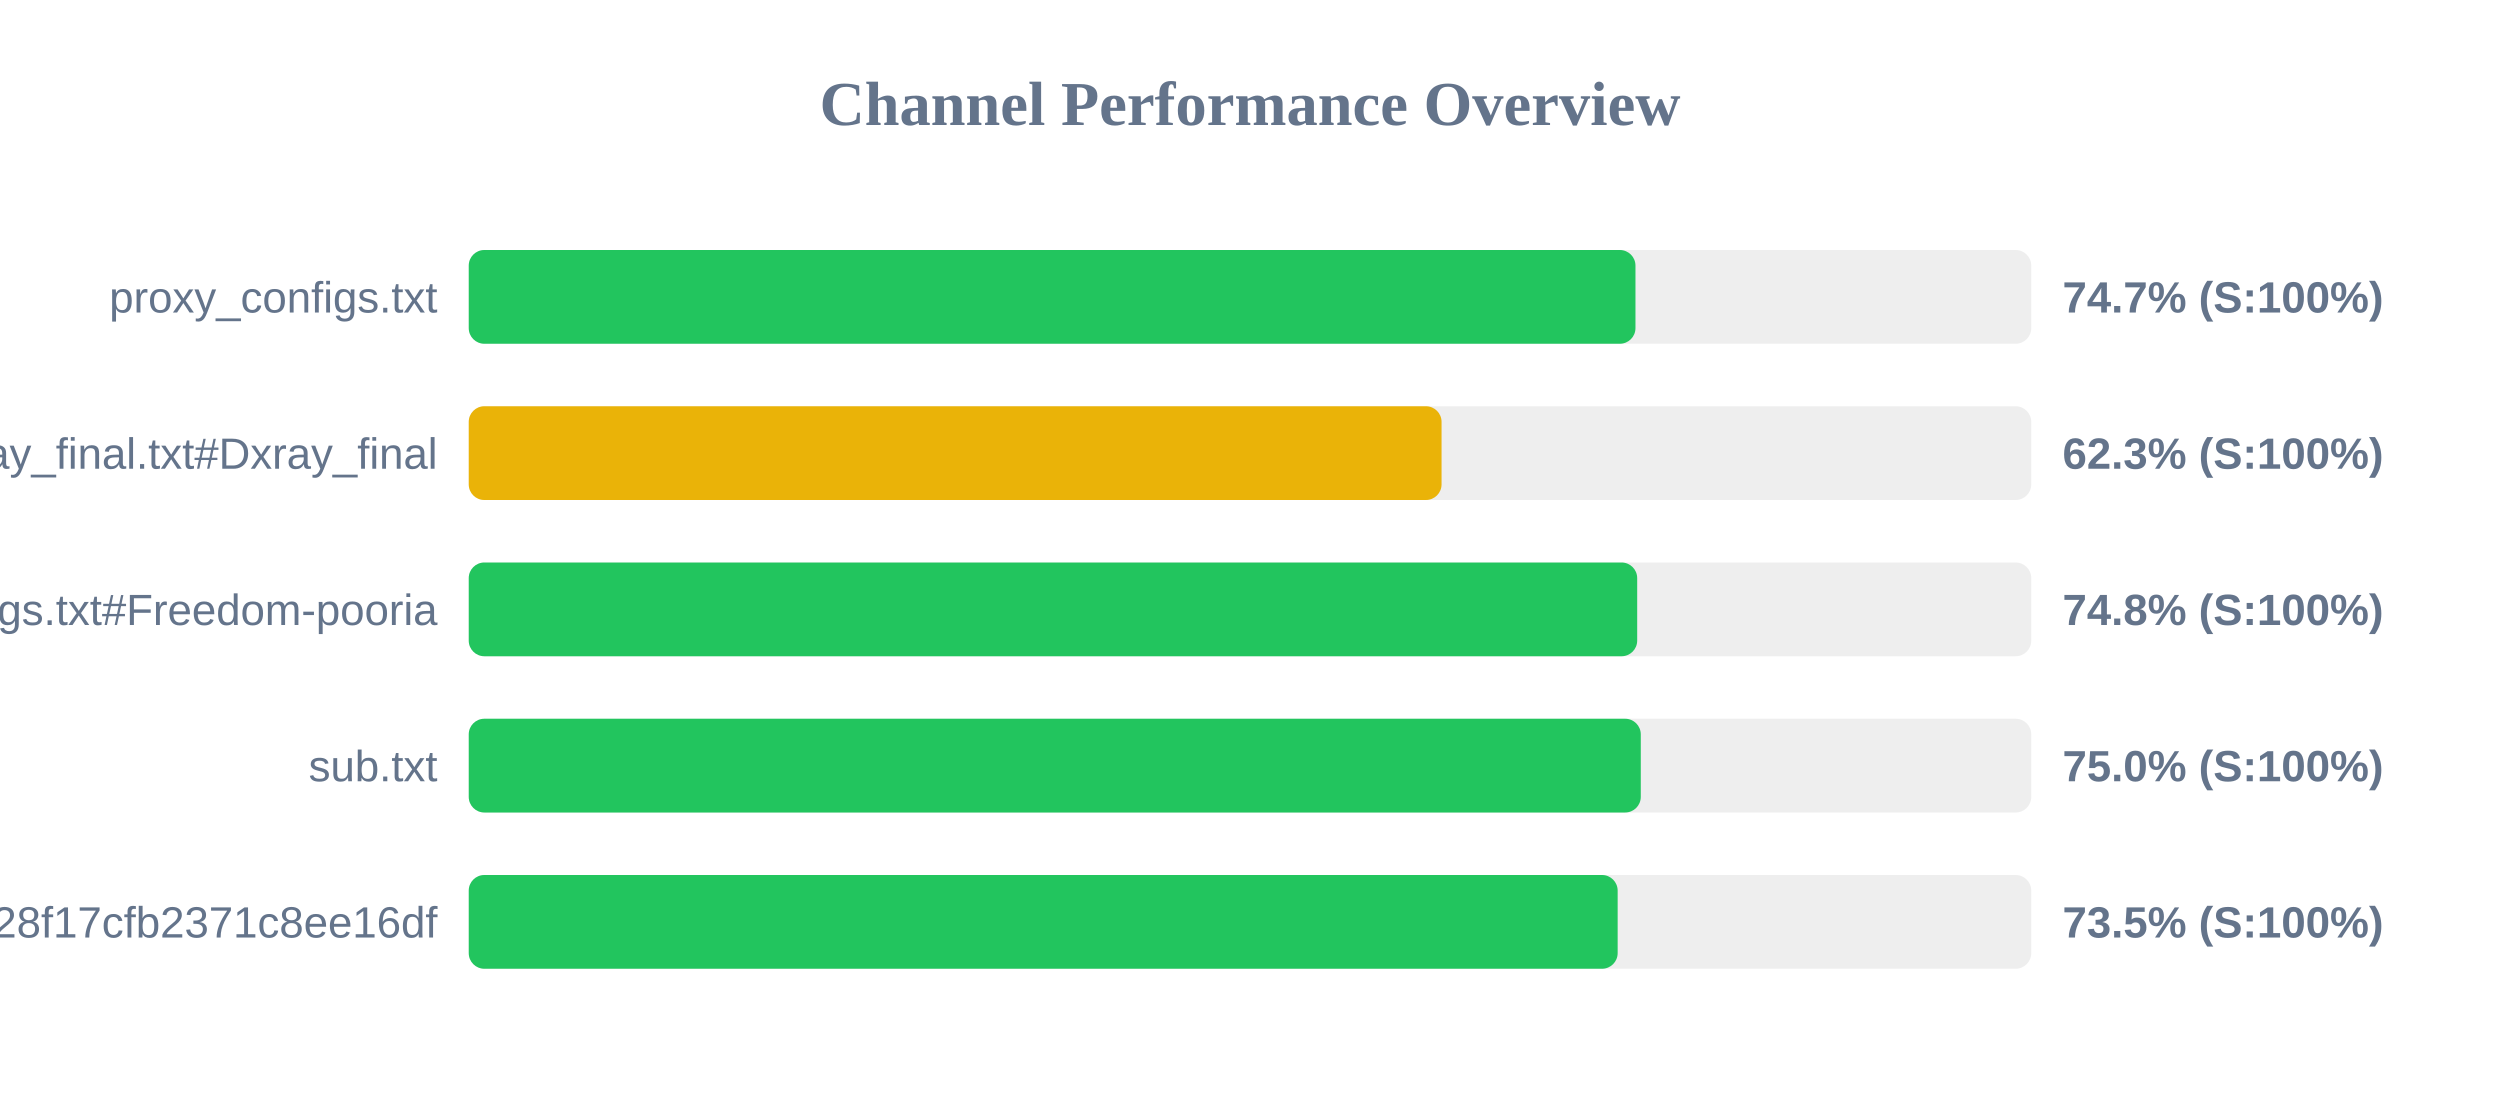
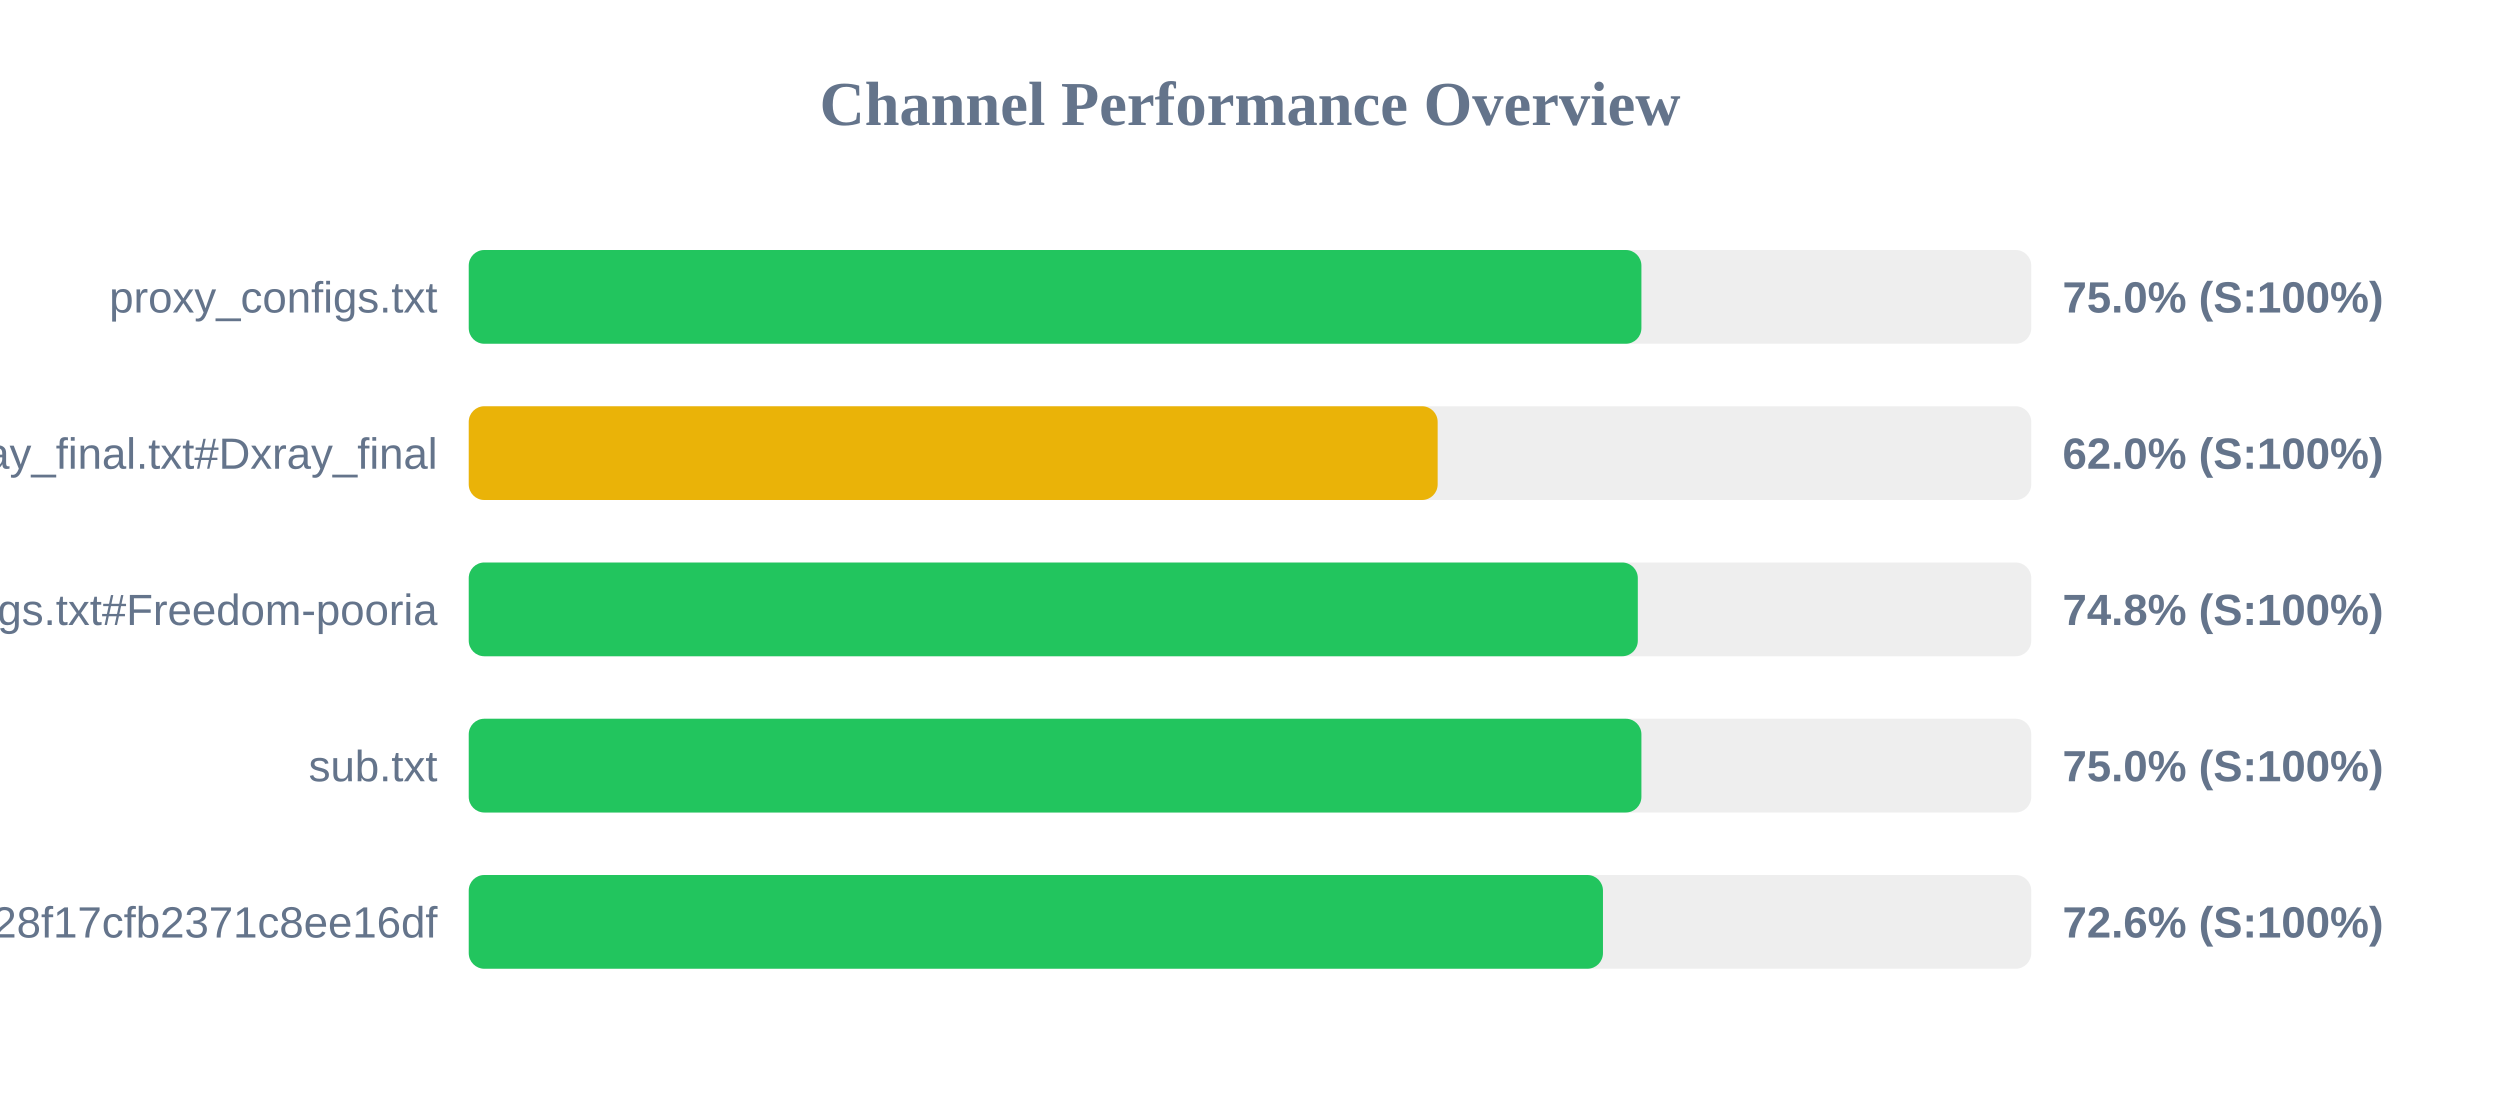
<svg xmlns="http://www.w3.org/2000/svg" width="800" height="350" version="1.1">
  <style>
        .row { font: 14px Arial; fill: #64748b; }
        .score { font: bold 14px Arial; fill: #64748b; }
    </style>
  <text x="400" y="40" text-anchor="middle" font-size="20px" font-weight="bold" fill="#64748b">Channel Performance Overview</text>
  <rect x="150" y="80" width="500" height="30" fill="#eee" rx="5" />
-   <rect x="150" y="80" width="373.35" height="30" fill="#22c55e" rx="5" />
+   <rect x="150" y="80" width="375.25" height="30" fill="#22c55e" rx="5" />
  <text x="140" y="100" text-anchor="end" class="row">proxy_configs.txt</text>
-   <text x="660" y="100" text-anchor="start" class="score">74.7% (S:100%)</text>
+   <text x="660" y="100" text-anchor="start" class="score">75.0% (S:100%)</text>
  <rect x="150" y="130" width="500" height="30" fill="#eee" rx="5" />
-   <rect x="150" y="130" width="311.3" height="30" fill="#eab308" rx="5" />
+   <rect x="150" y="130" width="310.05" height="30" fill="#eab308" rx="5" />
  <text x="140" y="150" text-anchor="end" class="row">xray_final.txt#Dxray_final</text>
-   <text x="660" y="150" text-anchor="start" class="score">62.3% (S:100%)</text>
+   <text x="660" y="150" text-anchor="start" class="score">62.0% (S:100%)</text>
  <rect x="150" y="180" width="500" height="30" fill="#eee" rx="5" />
-   <rect x="150" y="180" width="373.9" height="30" fill="#22c55e" rx="5" />
+   <rect x="150" y="180" width="374.1" height="30" fill="#22c55e" rx="5" />
  <text x="140" y="200" text-anchor="end" class="row">v2ray_configs.txt#Freedom-pooria</text>
  <text x="660" y="200" text-anchor="start" class="score">74.8% (S:100%)</text>
  <rect x="150" y="230" width="500" height="30" fill="#eee" rx="5" />
-   <rect x="150" y="230" width="375.05" height="30" fill="#22c55e" rx="5" />
+   <rect x="150" y="230" width="375.25" height="30" fill="#22c55e" rx="5" />
  <text x="140" y="250" text-anchor="end" class="row">sub.txt</text>
  <text x="660" y="250" text-anchor="start" class="score">75.0% (S:100%)</text>
  <rect x="150" y="280" width="500" height="30" fill="#eee" rx="5" />
-   <rect x="150" y="280" width="367.65" height="30" fill="#22c55e" rx="5" />
+   <rect x="150" y="280" width="362.95" height="30" fill="#22c55e" rx="5" />
  <text x="140" y="300" text-anchor="end" class="row">?token=fedfed7b41b828f17cfb2371c8ee16df</text>
-   <text x="660" y="300" text-anchor="start" class="score">73.5% (S:100%)</text>
+   <text x="660" y="300" text-anchor="start" class="score">72.6% (S:100%)</text>
</svg>
